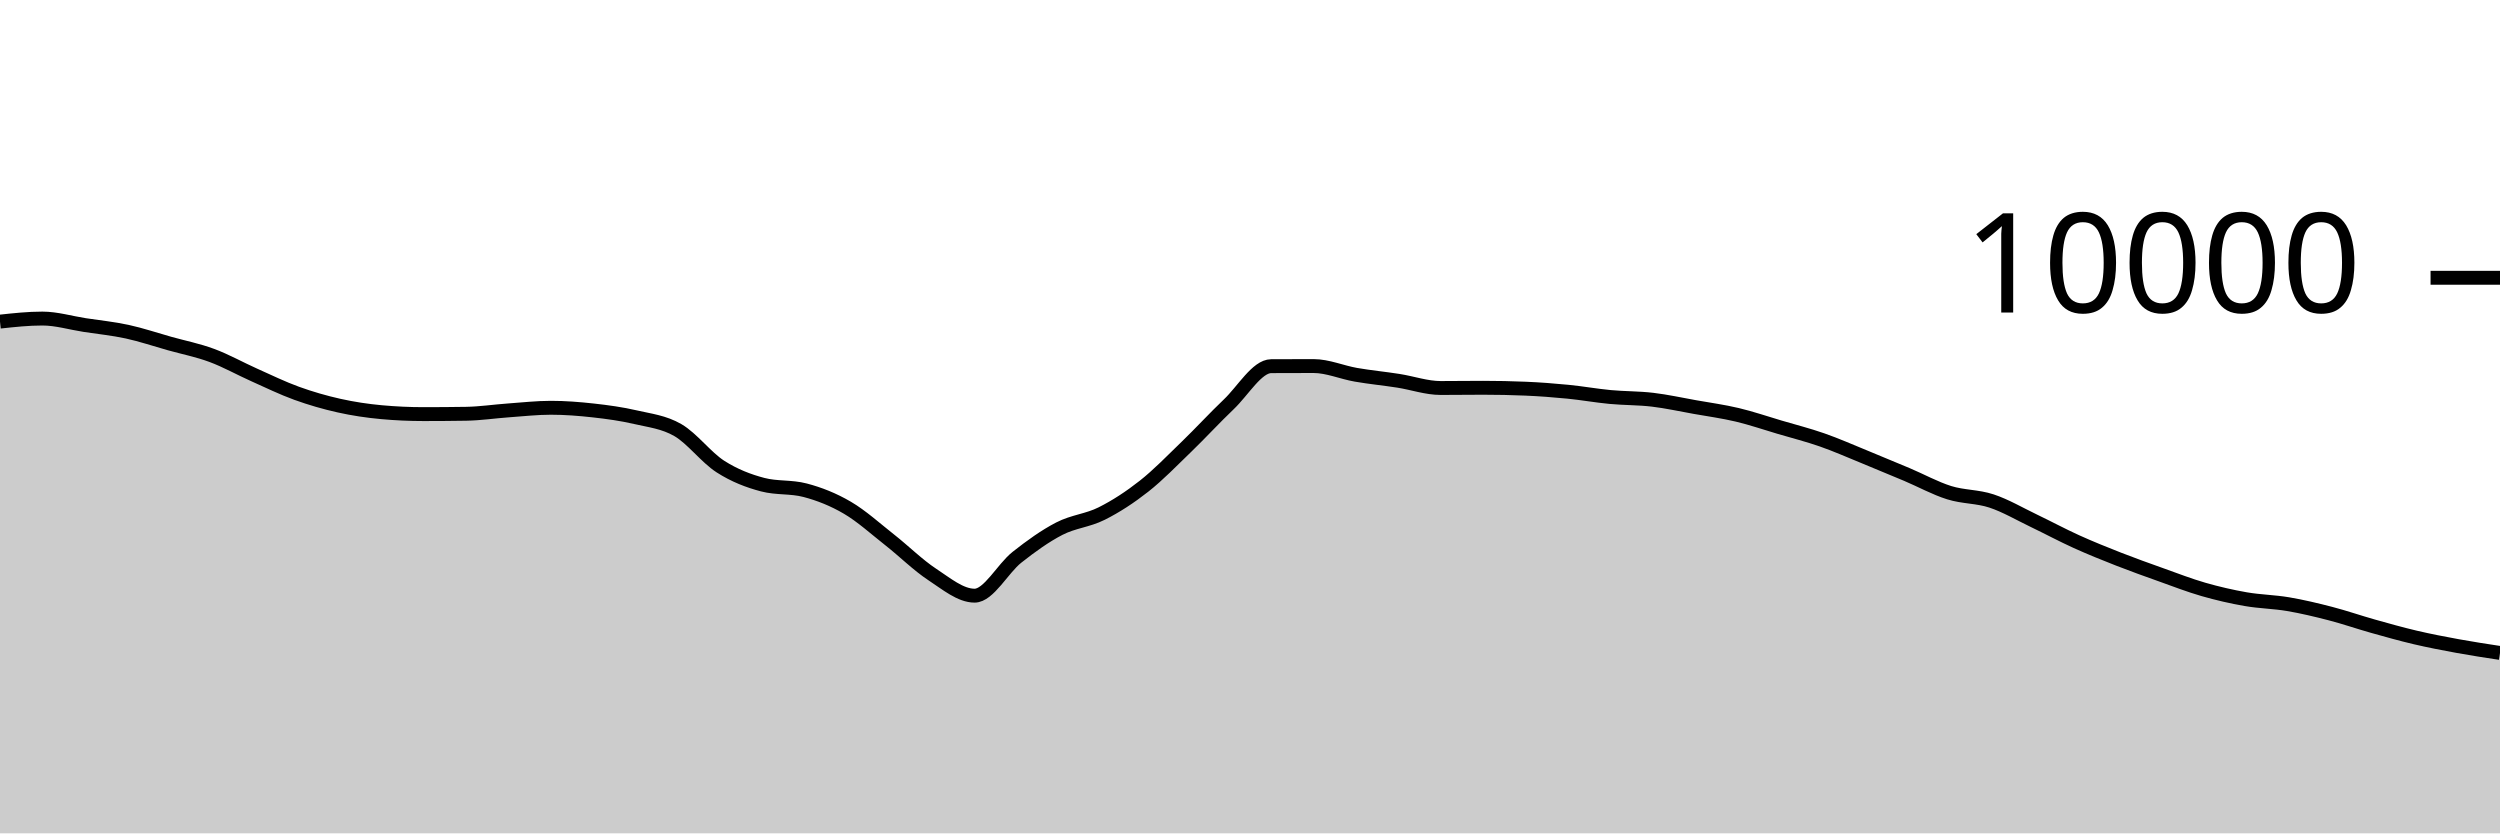
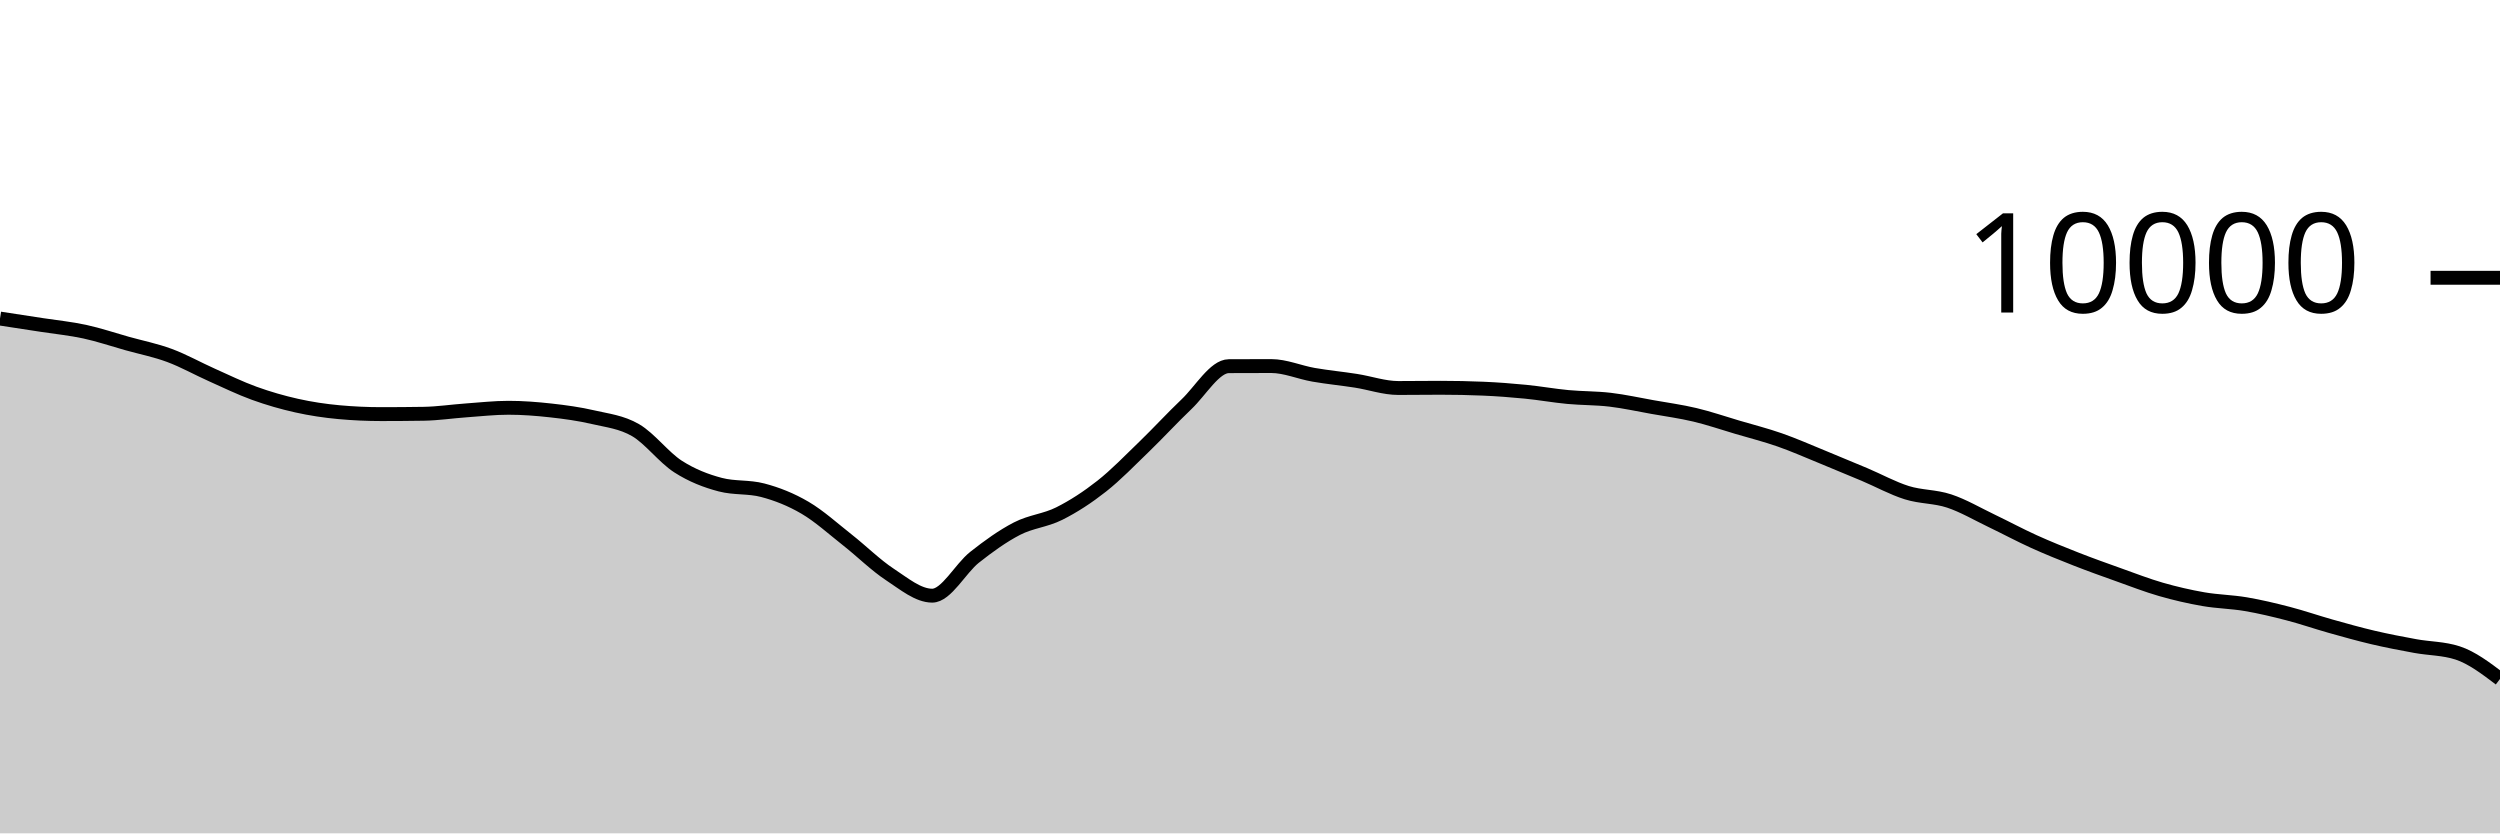
<svg xmlns="http://www.w3.org/2000/svg" viewBox="0 0 180 60">
  <g transform="translate(0,20)">
-     <path class="area" fill="rgba(0, 0, 0, 0.2)" d="M0,3.156C1.017,3.046,2.034,2.936,3.051,2.936C4.068,2.936,5.085,3.247,6.102,3.404C7.119,3.561,8.136,3.659,9.153,3.88C10.169,4.101,11.186,4.447,12.203,4.732C13.22,5.017,14.237,5.215,15.254,5.592C16.271,5.969,17.288,6.542,18.305,6.996C19.322,7.45,20.339,7.948,21.356,8.316C22.373,8.684,23.39,8.977,24.407,9.204C25.424,9.431,26.441,9.583,27.458,9.676C28.475,9.769,29.492,9.816,30.508,9.816C31.525,9.816,32.542,9.808,33.559,9.792C34.576,9.776,35.593,9.62,36.61,9.548C37.627,9.476,38.644,9.36,39.661,9.36C40.678,9.36,41.695,9.439,42.712,9.552C43.729,9.665,44.746,9.803,45.763,10.04C46.78,10.277,47.797,10.381,48.814,10.972C49.831,11.563,50.847,12.934,51.864,13.588C52.881,14.242,53.898,14.629,54.915,14.896C55.932,15.163,56.949,15.029,57.966,15.296C58.983,15.563,60,15.963,61.017,16.56C62.034,17.157,63.051,18.08,64.068,18.88C65.085,19.68,66.102,20.692,67.119,21.36C68.136,22.028,69.153,22.888,70.169,22.888C71.186,22.888,72.203,20.928,73.22,20.124C74.237,19.32,75.254,18.589,76.271,18.064C77.288,17.539,78.305,17.486,79.322,16.976C80.339,16.466,81.356,15.805,82.373,15.004C83.39,14.203,84.407,13.151,85.424,12.168C86.441,11.185,87.458,10.075,88.475,9.108C89.492,8.141,90.508,6.369,91.525,6.364C92.542,6.359,93.559,6.356,94.576,6.356C95.593,6.356,96.61,6.807,97.627,6.984C98.644,7.161,99.661,7.257,100.678,7.416C101.695,7.575,102.712,7.936,103.729,7.936C104.746,7.936,105.763,7.92,106.78,7.92C107.797,7.92,108.814,7.941,109.831,7.984C110.847,8.027,111.864,8.104,112.881,8.204C113.898,8.304,114.915,8.488,115.932,8.584C116.949,8.68,117.966,8.659,118.983,8.78C120,8.901,121.017,9.127,122.034,9.308C123.051,9.489,124.068,9.626,125.085,9.868C126.102,10.11,127.119,10.459,128.136,10.76C129.153,11.061,130.169,11.317,131.186,11.672C132.203,12.027,133.22,12.477,134.237,12.892C135.254,13.307,136.271,13.73,137.288,14.16C138.305,14.59,139.322,15.153,140.339,15.472C141.356,15.791,142.373,15.735,143.39,16.072C144.407,16.409,145.424,17.009,146.441,17.496C147.458,17.983,148.475,18.531,149.492,18.992C150.508,19.453,151.525,19.861,152.542,20.26C153.559,20.659,154.576,21.021,155.593,21.384C156.61,21.747,157.627,22.143,158.644,22.436C159.661,22.729,160.678,22.963,161.695,23.14C162.712,23.317,163.729,23.327,164.746,23.5C165.763,23.673,166.78,23.916,167.797,24.18C168.814,24.444,169.831,24.798,170.847,25.084C171.864,25.37,172.881,25.657,173.898,25.896C174.915,26.135,175.932,26.33,176.949,26.516C177.966,26.702,178.983,26.857,180,27.012L180,40C178.983,40,177.966,40,176.949,40C175.932,40,174.915,40,173.898,40C172.881,40,171.864,40,170.847,40C169.831,40,168.814,40,167.797,40C166.78,40,165.763,40,164.746,40C163.729,40,162.712,40,161.695,40C160.678,40,159.661,40,158.644,40C157.627,40,156.61,40,155.593,40C154.576,40,153.559,40,152.542,40C151.525,40,150.508,40,149.492,40C148.475,40,147.458,40,146.441,40C145.424,40,144.407,40,143.39,40C142.373,40,141.356,40,140.339,40C139.322,40,138.305,40,137.288,40C136.271,40,135.254,40,134.237,40C133.22,40,132.203,40,131.186,40C130.169,40,129.153,40,128.136,40C127.119,40,126.102,40,125.085,40C124.068,40,123.051,40,122.034,40C121.017,40,120,40,118.983,40C117.966,40,116.949,40,115.932,40C114.915,40,113.898,40,112.881,40C111.864,40,110.847,40,109.831,40C108.814,40,107.797,40,106.78,40C105.763,40,104.746,40,103.729,40C102.712,40,101.695,40,100.678,40C99.661,40,98.644,40,97.627,40C96.61,40,95.593,40,94.576,40C93.559,40,92.542,40,91.525,40C90.508,40,89.492,40,88.475,40C87.458,40,86.441,40,85.424,40C84.407,40,83.39,40,82.373,40C81.356,40,80.339,40,79.322,40C78.305,40,77.288,40,76.271,40C75.254,40,74.237,40,73.22,40C72.203,40,71.186,40,70.169,40C69.153,40,68.136,40,67.119,40C66.102,40,65.085,40,64.068,40C63.051,40,62.034,40,61.017,40C60,40,58.983,40,57.966,40C56.949,40,55.932,40,54.915,40C53.898,40,52.881,40,51.864,40C50.847,40,49.831,40,48.814,40C47.797,40,46.78,40,45.763,40C44.746,40,43.729,40,42.712,40C41.695,40,40.678,40,39.661,40C38.644,40,37.627,40,36.61,40C35.593,40,34.576,40,33.559,40C32.542,40,31.525,40,30.508,40C29.492,40,28.475,40,27.458,40C26.441,40,25.424,40,24.407,40C23.39,40,22.373,40,21.356,40C20.339,40,19.322,40,18.305,40C17.288,40,16.271,40,15.254,40C14.237,40,13.22,40,12.203,40C11.186,40,10.169,40,9.153,40C8.136,40,7.119,40,6.102,40C5.085,40,4.068,40,3.051,40C2.034,40,1.017,40,0,40Z" />
-     <path class="line" stroke="black" fill="none" d="M0,3.156C1.017,3.046,2.034,2.936,3.051,2.936C4.068,2.936,5.085,3.247,6.102,3.404C7.119,3.561,8.136,3.659,9.153,3.88C10.169,4.101,11.186,4.447,12.203,4.732C13.22,5.017,14.237,5.215,15.254,5.592C16.271,5.969,17.288,6.542,18.305,6.996C19.322,7.45,20.339,7.948,21.356,8.316C22.373,8.684,23.39,8.977,24.407,9.204C25.424,9.431,26.441,9.583,27.458,9.676C28.475,9.769,29.492,9.816,30.508,9.816C31.525,9.816,32.542,9.808,33.559,9.792C34.576,9.776,35.593,9.62,36.61,9.548C37.627,9.476,38.644,9.36,39.661,9.36C40.678,9.36,41.695,9.439,42.712,9.552C43.729,9.665,44.746,9.803,45.763,10.04C46.78,10.277,47.797,10.381,48.814,10.972C49.831,11.563,50.847,12.934,51.864,13.588C52.881,14.242,53.898,14.629,54.915,14.896C55.932,15.163,56.949,15.029,57.966,15.296C58.983,15.563,60,15.963,61.017,16.56C62.034,17.157,63.051,18.08,64.068,18.88C65.085,19.68,66.102,20.692,67.119,21.36C68.136,22.028,69.153,22.888,70.169,22.888C71.186,22.888,72.203,20.928,73.22,20.124C74.237,19.32,75.254,18.589,76.271,18.064C77.288,17.539,78.305,17.486,79.322,16.976C80.339,16.466,81.356,15.805,82.373,15.004C83.39,14.203,84.407,13.151,85.424,12.168C86.441,11.185,87.458,10.075,88.475,9.108C89.492,8.141,90.508,6.369,91.525,6.364C92.542,6.359,93.559,6.356,94.576,6.356C95.593,6.356,96.61,6.807,97.627,6.984C98.644,7.161,99.661,7.257,100.678,7.416C101.695,7.575,102.712,7.936,103.729,7.936C104.746,7.936,105.763,7.92,106.78,7.92C107.797,7.92,108.814,7.941,109.831,7.984C110.847,8.027,111.864,8.104,112.881,8.204C113.898,8.304,114.915,8.488,115.932,8.584C116.949,8.68,117.966,8.659,118.983,8.78C120,8.901,121.017,9.127,122.034,9.308C123.051,9.489,124.068,9.626,125.085,9.868C126.102,10.11,127.119,10.459,128.136,10.76C129.153,11.061,130.169,11.317,131.186,11.672C132.203,12.027,133.22,12.477,134.237,12.892C135.254,13.307,136.271,13.73,137.288,14.16C138.305,14.59,139.322,15.153,140.339,15.472C141.356,15.791,142.373,15.735,143.39,16.072C144.407,16.409,145.424,17.009,146.441,17.496C147.458,17.983,148.475,18.531,149.492,18.992C150.508,19.453,151.525,19.861,152.542,20.26C153.559,20.659,154.576,21.021,155.593,21.384C156.61,21.747,157.627,22.143,158.644,22.436C159.661,22.729,160.678,22.963,161.695,23.14C162.712,23.317,163.729,23.327,164.746,23.5C165.763,23.673,166.78,23.916,167.797,24.18C168.814,24.444,169.831,24.798,170.847,25.084C171.864,25.37,172.881,25.657,173.898,25.896C174.915,26.135,175.932,26.33,176.949,26.516C177.966,26.702,178.983,26.857,180,27.012" />
+     <path class="area" fill="rgba(0, 0, 0, 0.2)" d="M0,2.936C1.017,3.091,2.034,3.247,3.051,3.404C4.068,3.561,5.085,3.659,6.102,3.88C7.119,4.101,8.136,4.447,9.153,4.732C10.169,5.017,11.186,5.215,12.203,5.592C13.22,5.969,14.237,6.542,15.254,6.996C16.271,7.45,17.288,7.948,18.305,8.316C19.322,8.684,20.339,8.977,21.356,9.204C22.373,9.431,23.39,9.583,24.407,9.676C25.424,9.769,26.441,9.816,27.458,9.816C28.475,9.816,29.492,9.808,30.508,9.792C31.525,9.776,32.542,9.62,33.559,9.548C34.576,9.476,35.593,9.36,36.61,9.36C37.627,9.36,38.644,9.439,39.661,9.552C40.678,9.665,41.695,9.803,42.712,10.04C43.729,10.277,44.746,10.381,45.763,10.972C46.78,11.563,47.797,12.934,48.814,13.588C49.831,14.242,50.847,14.629,51.864,14.896C52.881,15.163,53.898,15.029,54.915,15.296C55.932,15.563,56.949,15.963,57.966,16.56C58.983,17.157,60,18.08,61.017,18.88C62.034,19.68,63.051,20.692,64.068,21.36C65.085,22.028,66.102,22.888,67.119,22.888C68.136,22.888,69.153,20.928,70.169,20.124C71.186,19.32,72.203,18.589,73.22,18.064C74.237,17.539,75.254,17.486,76.271,16.976C77.288,16.466,78.305,15.805,79.322,15.004C80.339,14.203,81.356,13.151,82.373,12.168C83.39,11.185,84.407,10.075,85.424,9.108C86.441,8.141,87.458,6.369,88.475,6.364C89.492,6.359,90.508,6.356,91.525,6.356C92.542,6.356,93.559,6.807,94.576,6.984C95.593,7.161,96.61,7.257,97.627,7.416C98.644,7.575,99.661,7.936,100.678,7.936C101.695,7.936,102.712,7.92,103.729,7.92C104.746,7.92,105.763,7.941,106.78,7.984C107.797,8.027,108.814,8.104,109.831,8.204C110.847,8.304,111.864,8.488,112.881,8.584C113.898,8.68,114.915,8.659,115.932,8.78C116.949,8.901,117.966,9.127,118.983,9.308C120,9.489,121.017,9.626,122.034,9.868C123.051,10.11,124.068,10.459,125.085,10.76C126.102,11.061,127.119,11.317,128.136,11.672C129.153,12.027,130.169,12.477,131.186,12.892C132.203,13.307,133.22,13.73,134.237,14.16C135.254,14.59,136.271,15.153,137.288,15.472C138.305,15.791,139.322,15.735,140.339,16.072C141.356,16.409,142.373,17.009,143.39,17.496C144.407,17.983,145.424,18.531,146.441,18.992C147.458,19.453,148.475,19.861,149.492,20.26C150.508,20.659,151.525,21.021,152.542,21.384C153.559,21.747,154.576,22.143,155.593,22.436C156.61,22.729,157.627,22.963,158.644,23.14C159.661,23.317,160.678,23.327,161.695,23.5C162.712,23.673,163.729,23.916,164.746,24.18C165.763,24.444,166.78,24.798,167.797,25.084C168.814,25.37,169.831,25.657,170.847,25.896C171.864,26.135,172.881,26.33,173.898,26.516C174.915,26.702,175.932,26.681,176.949,27.012C177.966,27.343,178.983,28.113,180,28.884L180,40C178.983,40,177.966,40,176.949,40C175.932,40,174.915,40,173.898,40C172.881,40,171.864,40,170.847,40C169.831,40,168.814,40,167.797,40C166.78,40,165.763,40,164.746,40C163.729,40,162.712,40,161.695,40C160.678,40,159.661,40,158.644,40C157.627,40,156.61,40,155.593,40C154.576,40,153.559,40,152.542,40C151.525,40,150.508,40,149.492,40C148.475,40,147.458,40,146.441,40C145.424,40,144.407,40,143.39,40C142.373,40,141.356,40,140.339,40C139.322,40,138.305,40,137.288,40C136.271,40,135.254,40,134.237,40C133.22,40,132.203,40,131.186,40C130.169,40,129.153,40,128.136,40C127.119,40,126.102,40,125.085,40C124.068,40,123.051,40,122.034,40C121.017,40,120,40,118.983,40C117.966,40,116.949,40,115.932,40C114.915,40,113.898,40,112.881,40C111.864,40,110.847,40,109.831,40C108.814,40,107.797,40,106.78,40C105.763,40,104.746,40,103.729,40C102.712,40,101.695,40,100.678,40C99.661,40,98.644,40,97.627,40C96.61,40,95.593,40,94.576,40C93.559,40,92.542,40,91.525,40C90.508,40,89.492,40,88.475,40C87.458,40,86.441,40,85.424,40C84.407,40,83.39,40,82.373,40C81.356,40,80.339,40,79.322,40C78.305,40,77.288,40,76.271,40C75.254,40,74.237,40,73.22,40C72.203,40,71.186,40,70.169,40C69.153,40,68.136,40,67.119,40C66.102,40,65.085,40,64.068,40C63.051,40,62.034,40,61.017,40C60,40,58.983,40,57.966,40C56.949,40,55.932,40,54.915,40C53.898,40,52.881,40,51.864,40C50.847,40,49.831,40,48.814,40C47.797,40,46.78,40,45.763,40C44.746,40,43.729,40,42.712,40C41.695,40,40.678,40,39.661,40C38.644,40,37.627,40,36.61,40C35.593,40,34.576,40,33.559,40C32.542,40,31.525,40,30.508,40C29.492,40,28.475,40,27.458,40C26.441,40,25.424,40,24.407,40C23.39,40,22.373,40,21.356,40C20.339,40,19.322,40,18.305,40C17.288,40,16.271,40,15.254,40C14.237,40,13.22,40,12.203,40C11.186,40,10.169,40,9.153,40C8.136,40,7.119,40,6.102,40C5.085,40,4.068,40,3.051,40C2.034,40,1.017,40,0,40Z" />
+     <path class="line" stroke="black" fill="none" d="M0,2.936C1.017,3.091,2.034,3.247,3.051,3.404C4.068,3.561,5.085,3.659,6.102,3.88C7.119,4.101,8.136,4.447,9.153,4.732C10.169,5.017,11.186,5.215,12.203,5.592C13.22,5.969,14.237,6.542,15.254,6.996C16.271,7.45,17.288,7.948,18.305,8.316C19.322,8.684,20.339,8.977,21.356,9.204C22.373,9.431,23.39,9.583,24.407,9.676C25.424,9.769,26.441,9.816,27.458,9.816C28.475,9.816,29.492,9.808,30.508,9.792C31.525,9.776,32.542,9.62,33.559,9.548C34.576,9.476,35.593,9.36,36.61,9.36C37.627,9.36,38.644,9.439,39.661,9.552C40.678,9.665,41.695,9.803,42.712,10.04C43.729,10.277,44.746,10.381,45.763,10.972C46.78,11.563,47.797,12.934,48.814,13.588C49.831,14.242,50.847,14.629,51.864,14.896C52.881,15.163,53.898,15.029,54.915,15.296C55.932,15.563,56.949,15.963,57.966,16.56C58.983,17.157,60,18.08,61.017,18.88C62.034,19.68,63.051,20.692,64.068,21.36C65.085,22.028,66.102,22.888,67.119,22.888C68.136,22.888,69.153,20.928,70.169,20.124C71.186,19.32,72.203,18.589,73.22,18.064C74.237,17.539,75.254,17.486,76.271,16.976C77.288,16.466,78.305,15.805,79.322,15.004C80.339,14.203,81.356,13.151,82.373,12.168C83.39,11.185,84.407,10.075,85.424,9.108C86.441,8.141,87.458,6.369,88.475,6.364C89.492,6.359,90.508,6.356,91.525,6.356C92.542,6.356,93.559,6.807,94.576,6.984C95.593,7.161,96.61,7.257,97.627,7.416C98.644,7.575,99.661,7.936,100.678,7.936C101.695,7.936,102.712,7.92,103.729,7.92C104.746,7.92,105.763,7.941,106.78,7.984C107.797,8.027,108.814,8.104,109.831,8.204C110.847,8.304,111.864,8.488,112.881,8.584C113.898,8.68,114.915,8.659,115.932,8.78C116.949,8.901,117.966,9.127,118.983,9.308C120,9.489,121.017,9.626,122.034,9.868C123.051,10.11,124.068,10.459,125.085,10.76C126.102,11.061,127.119,11.317,128.136,11.672C129.153,12.027,130.169,12.477,131.186,12.892C132.203,13.307,133.22,13.73,134.237,14.16C135.254,14.59,136.271,15.153,137.288,15.472C138.305,15.791,139.322,15.735,140.339,16.072C141.356,16.409,142.373,17.009,143.39,17.496C144.407,17.983,145.424,18.531,146.441,18.992C147.458,19.453,148.475,19.861,149.492,20.26C150.508,20.659,151.525,21.021,152.542,21.384C153.559,21.747,154.576,22.143,155.593,22.436C156.61,22.729,157.627,22.963,158.644,23.14C159.661,23.317,160.678,23.327,161.695,23.5C162.712,23.673,163.729,23.916,164.746,24.18C165.763,24.444,166.78,24.798,167.797,25.084C168.814,25.37,169.831,25.657,170.847,25.896C171.864,26.135,172.881,26.33,173.898,26.516C174.915,26.702,175.932,26.681,176.949,27.012C177.966,27.343,178.983,28.113,180,28.884" />
    <path class="axis-ceiling" stroke-width="1" stroke="black" fill="none" d="M175,0L180,0" />
    <text class="axis-ceiling-label" font-family="sans-serif" text-anchor="end" font-size="10px" x="170" y="2.5">10000</text>
  </g>
</svg>
